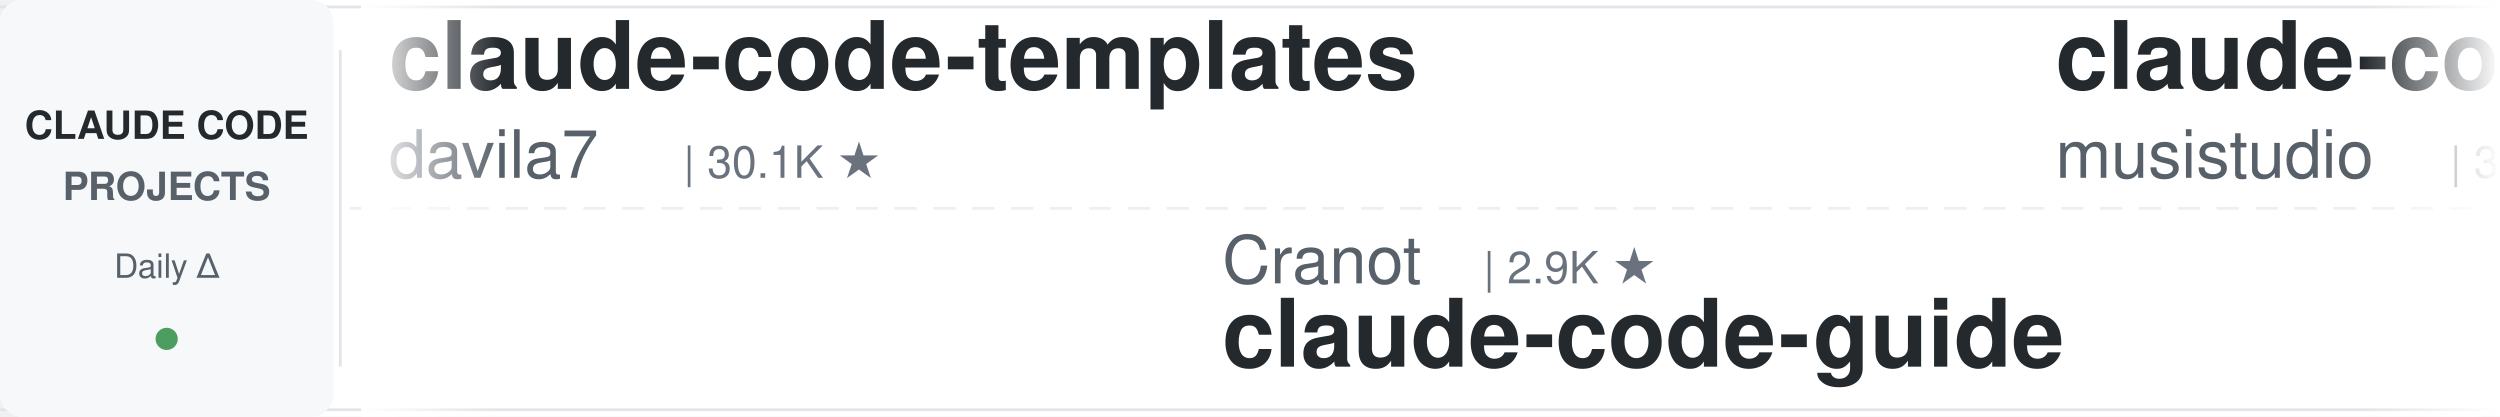
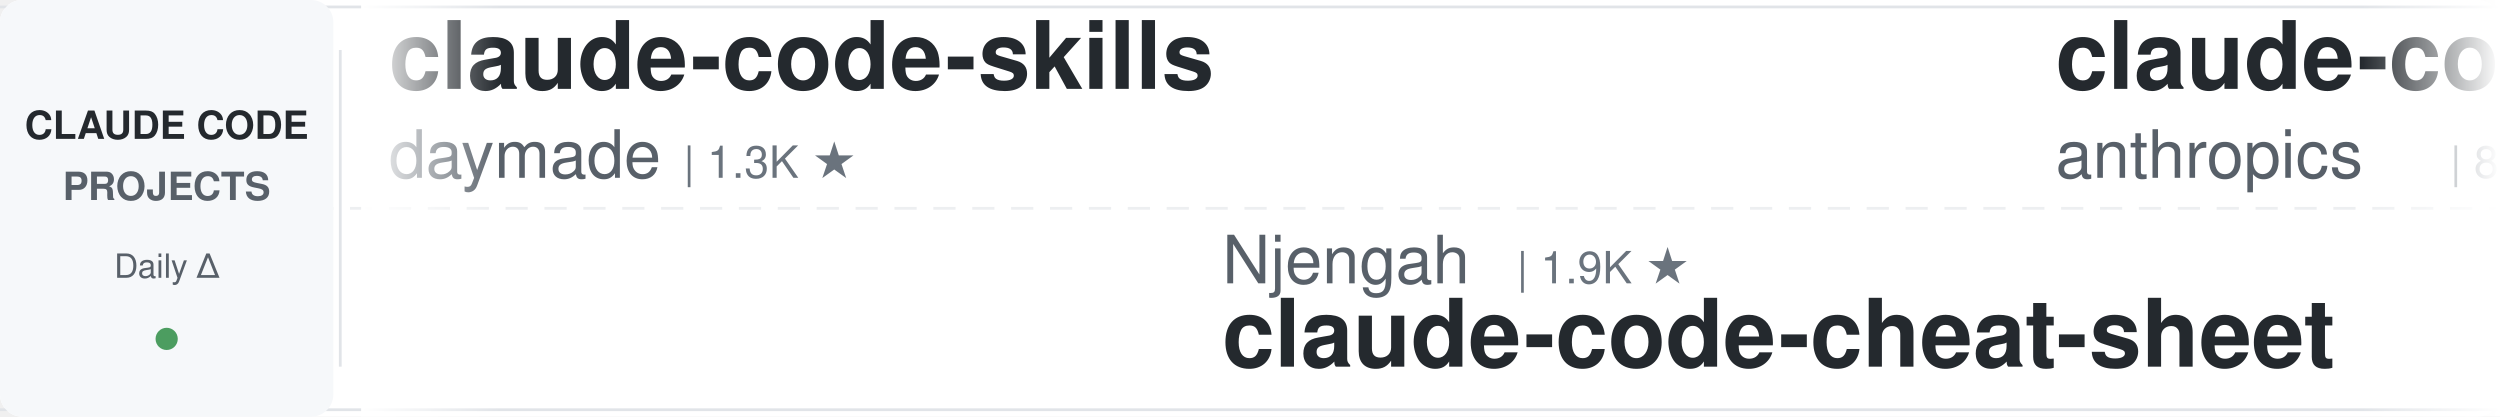
<svg xmlns="http://www.w3.org/2000/svg" width="900" height="150">
  <defs>
    <linearGradient id="leftFade" x1="0%" y1="0%" x2="100%" y2="0%">
      <stop offset="0%" style="stop-color:#ffffff;stop-opacity:1" />
      <stop offset="100%" style="stop-color:#ffffff;stop-opacity:0" />
    </linearGradient>
    <linearGradient id="rightFade" x1="0%" y1="0%" x2="100%" y2="0%">
      <stop offset="0%" style="stop-color:#ffffff;stop-opacity:0" />
      <stop offset="100%" style="stop-color:#ffffff;stop-opacity:1" />
    </linearGradient>
  </defs>
  <rect width="900" height="150" fill="#ffffff" rx="8" />
  <rect x="0" y="2" width="900" height="1" fill="#e1e4e8" />
  <rect x="0" y="147" width="900" height="1" fill="#e1e4e8" />
  <line x1="0" y1="75" x2="900" y2="75" stroke="#e1e4e8" stroke-width="1" stroke-dasharray="8 6" opacity="0.6" />
  <rect x="0" y="0" width="120" height="150" fill="#f6f8fa" rx="8" />
  <text x="60" y="50" font-family="-apple-system, BlinkMacSystemFont, 'Segoe UI', Helvetica, Arial, sans-serif" font-size="14" font-weight="600" fill="#24292e" text-anchor="middle">CLAUDE CODE</text>
  <text x="60" y="72" font-family="-apple-system, BlinkMacSystemFont, 'Segoe UI', Helvetica, Arial, sans-serif" font-size="14" font-weight="600" fill="#586069" text-anchor="middle">PROJECTS</text>
  <text x="60" y="100" font-family="-apple-system, BlinkMacSystemFont, 'Segoe UI', Helvetica, Arial, sans-serif" font-size="12" font-weight="500" fill="#586069" text-anchor="middle">Daily Δ</text>
  <circle cx="60" cy="122" r="4" fill="#22863a" opacity="0.8" />
  <rect x="122" y="18" width="1" height="114" fill="#e1e4e8" />
  <clipPath id="tickerClip">
    <rect x="130" y="0" width="770" height="150" />
  </clipPath>
  <g clip-path="url(#tickerClip)">
    <g id="tickerItems">
      <animateTransform attributeName="transform" attributeType="XML" type="translate" from="0 0" to="-3000 0" dur="54s" repeatCount="indefinite" />
      <g transform="translate(0, 0)">
-         <text x="140" y="32" font-family="-apple-system, BlinkMacSystemFont, 'Segoe UI', Helvetica, Arial, sans-serif" font-size="34" font-weight="600" fill="#24292e">claude-code-templates</text>
-         <text x="140" y="64" font-family="-apple-system, BlinkMacSystemFont, 'Segoe UI', Helvetica, Arial, sans-serif" font-size="24" font-weight="400" fill="#586069">davila7</text>
-         <text x="246" y="64" font-family="-apple-system, BlinkMacSystemFont, 'Segoe UI', Helvetica, Arial, sans-serif" font-size="16" font-weight="500" fill="#6a737d">| 30.1K ★</text>
+         <text x="140" y="32" font-family="-apple-system, BlinkMacSystemFont, 'Segoe UI', Helvetica, Arial, sans-serif" font-size="34" font-weight="600" fill="#24292e">claude-code-skills</text>
+         <text x="140" y="64" font-family="-apple-system, BlinkMacSystemFont, 'Segoe UI', Helvetica, Arial, sans-serif" font-size="24" font-weight="400" fill="#586069">daymade</text>
+         <text x="246" y="64" font-family="-apple-system, BlinkMacSystemFont, 'Segoe UI', Helvetica, Arial, sans-serif" font-size="16" font-weight="500" fill="#6a737d">| 1.3K ★</text>
      </g>
      <g transform="translate(300, 0)">
-         <text x="140" y="102" font-family="-apple-system, BlinkMacSystemFont, 'Segoe UI', Helvetica, Arial, sans-serif" font-size="24" font-weight="400" fill="#586069">Cranot</text>
-         <text x="234" y="102" font-family="-apple-system, BlinkMacSystemFont, 'Segoe UI', Helvetica, Arial, sans-serif" font-size="16" font-weight="500" fill="#6a737d">| 2.9K ★</text>
-         <text x="140" y="132" font-family="-apple-system, BlinkMacSystemFont, 'Segoe UI', Helvetica, Arial, sans-serif" font-size="34" font-weight="600" fill="#24292e">claude-code-guide</text>
+         <text x="140" y="102" font-family="-apple-system, BlinkMacSystemFont, 'Segoe UI', Helvetica, Arial, sans-serif" font-size="24" font-weight="400" fill="#586069">Njengah</text>
+         <text x="246" y="102" font-family="-apple-system, BlinkMacSystemFont, 'Segoe UI', Helvetica, Arial, sans-serif" font-size="16" font-weight="500" fill="#6a737d">| 1.9K ★</text>
+         <text x="140" y="132" font-family="-apple-system, BlinkMacSystemFont, 'Segoe UI', Helvetica, Arial, sans-serif" font-size="34" font-weight="600" fill="#24292e">claude-code-cheat-sheet</text>
      </g>
      <g transform="translate(600, 0)">
-         <text x="140" y="32" font-family="-apple-system, BlinkMacSystemFont, 'Segoe UI', Helvetica, Arial, sans-serif" font-size="34" font-weight="600" fill="#24292e">claude-code-router</text>
-         <text x="140" y="64" font-family="-apple-system, BlinkMacSystemFont, 'Segoe UI', Helvetica, Arial, sans-serif" font-size="24" font-weight="400" fill="#586069">musistudio</text>
-         <text x="282" y="64" font-family="-apple-system, BlinkMacSystemFont, 'Segoe UI', Helvetica, Arial, sans-serif" font-size="16" font-weight="500" fill="#6a737d">| 36.3K ★</text>
+         <text x="140" y="32" font-family="-apple-system, BlinkMacSystemFont, 'Segoe UI', Helvetica, Arial, sans-serif" font-size="34" font-weight="600" fill="#24292e">claude-code-action</text>
+         <text x="140" y="64" font-family="-apple-system, BlinkMacSystemFont, 'Segoe UI', Helvetica, Arial, sans-serif" font-size="24" font-weight="400" fill="#586069">anthropics</text>
+         <text x="282" y="64" font-family="-apple-system, BlinkMacSystemFont, 'Segoe UI', Helvetica, Arial, sans-serif" font-size="16" font-weight="500" fill="#6a737d">| 8.5K ★</text>
      </g>
      <g transform="translate(900, 0)">
-         <text x="140" y="102" font-family="-apple-system, BlinkMacSystemFont, 'Segoe UI', Helvetica, Arial, sans-serif" font-size="24" font-weight="400" fill="#586069">digitalsamba</text>
-         <text x="306" y="102" font-family="-apple-system, BlinkMacSystemFont, 'Segoe UI', Helvetica, Arial, sans-serif" font-size="16" font-weight="500" fill="#6a737d">| 1.9K ★</text>
-         <text x="140" y="132" font-family="-apple-system, BlinkMacSystemFont, 'Segoe UI', Helvetica, Arial, sans-serif" font-size="34" font-weight="600" fill="#24292e">claude-code-video-toolki...</text>
+         <text x="140" y="102" font-family="-apple-system, BlinkMacSystemFont, 'Segoe UI', Helvetica, Arial, sans-serif" font-size="24" font-weight="400" fill="#586069">https-deeplearning-ai</text>
+         <text x="414" y="102" font-family="-apple-system, BlinkMacSystemFont, 'Segoe UI', Helvetica, Arial, sans-serif" font-size="16" font-weight="500" fill="#6a737d">| 537 ★</text>
+         <text x="140" y="132" font-family="-apple-system, BlinkMacSystemFont, 'Segoe UI', Helvetica, Arial, sans-serif" font-size="34" font-weight="600" fill="#24292e">sc-claude-code-files</text>
      </g>
      <g transform="translate(1200, 0)">
-         <text x="140" y="32" font-family="-apple-system, BlinkMacSystemFont, 'Segoe UI', Helvetica, Arial, sans-serif" font-size="34" font-weight="600" fill="#24292e">claude-code-cli</text>
-         <text x="140" y="64" font-family="-apple-system, BlinkMacSystemFont, 'Segoe UI', Helvetica, Arial, sans-serif" font-size="24" font-weight="400" fill="#586069">huangserva</text>
-         <text x="282" y="64" font-family="-apple-system, BlinkMacSystemFont, 'Segoe UI', Helvetica, Arial, sans-serif" font-size="16" font-weight="500" fill="#6a737d">| 621 ★</text>
+         <text x="140" y="32" font-family="-apple-system, BlinkMacSystemFont, 'Segoe UI', Helvetica, Arial, sans-serif" font-size="34" font-weight="600" fill="#24292e">claude-code-source</text>
+         <text x="140" y="64" font-family="-apple-system, BlinkMacSystemFont, 'Segoe UI', Helvetica, Arial, sans-serif" font-size="24" font-weight="400" fill="#586069">AprilNEA</text>
+         <text x="258" y="64" font-family="-apple-system, BlinkMacSystemFont, 'Segoe UI', Helvetica, Arial, sans-serif" font-size="16" font-weight="500" fill="#6a737d">| 393 ★</text>
      </g>
      <g transform="translate(1500, 0)">
-         <text x="140" y="102" font-family="-apple-system, BlinkMacSystemFont, 'Segoe UI', Helvetica, Arial, sans-serif" font-size="24" font-weight="400" fill="#586069">anthropics</text>
-         <text x="282" y="102" font-family="-apple-system, BlinkMacSystemFont, 'Segoe UI', Helvetica, Arial, sans-serif" font-size="16" font-weight="500" fill="#6a737d">| 165.7K ★</text>
-         <text x="140" y="132" font-family="-apple-system, BlinkMacSystemFont, 'Segoe UI', Helvetica, Arial, sans-serif" font-size="34" font-weight="600" fill="#24292e">skills</text>
+         <text x="140" y="102" font-family="-apple-system, BlinkMacSystemFont, 'Segoe UI', Helvetica, Arial, sans-serif" font-size="24" font-weight="400" fill="#586069">oboard</text>
+         <text x="234" y="102" font-family="-apple-system, BlinkMacSystemFont, 'Segoe UI', Helvetica, Arial, sans-serif" font-size="16" font-weight="500" fill="#6a737d">| 3.3K ★</text>
+         <text x="140" y="132" font-family="-apple-system, BlinkMacSystemFont, 'Segoe UI', Helvetica, Arial, sans-serif" font-size="34" font-weight="600" fill="#24292e">claude-code-rev</text>
      </g>
      <g transform="translate(1800, 0)">
-         <text x="140" y="32" font-family="-apple-system, BlinkMacSystemFont, 'Segoe UI', Helvetica, Arial, sans-serif" font-size="34" font-weight="600" fill="#24292e">claude-code-engineering</text>
-         <text x="140" y="64" font-family="-apple-system, BlinkMacSystemFont, 'Segoe UI', Helvetica, Arial, sans-serif" font-size="24" font-weight="400" fill="#586069">huangjia2019</text>
-         <text x="306" y="64" font-family="-apple-system, BlinkMacSystemFont, 'Segoe UI', Helvetica, Arial, sans-serif" font-size="16" font-weight="500" fill="#6a737d">| 1.0K ★</text>
+         <text x="140" y="32" font-family="-apple-system, BlinkMacSystemFont, 'Segoe UI', Helvetica, Arial, sans-serif" font-size="34" font-weight="600" fill="#24292e">claude-code-hooks-master...</text>
+         <text x="140" y="64" font-family="-apple-system, BlinkMacSystemFont, 'Segoe UI', Helvetica, Arial, sans-serif" font-size="24" font-weight="400" fill="#586069">disler</text>
+         <text x="234" y="64" font-family="-apple-system, BlinkMacSystemFont, 'Segoe UI', Helvetica, Arial, sans-serif" font-size="16" font-weight="500" fill="#6a737d">| 3.9K ★</text>
      </g>
      <g transform="translate(2100, 0)">
-         <text x="140" y="102" font-family="-apple-system, BlinkMacSystemFont, 'Segoe UI', Helvetica, Arial, sans-serif" font-size="24" font-weight="400" fill="#586069">1rgs</text>
-         <text x="210" y="102" font-family="-apple-system, BlinkMacSystemFont, 'Segoe UI', Helvetica, Arial, sans-serif" font-size="16" font-weight="500" fill="#6a737d">| 3.7K ★</text>
-         <text x="140" y="132" font-family="-apple-system, BlinkMacSystemFont, 'Segoe UI', Helvetica, Arial, sans-serif" font-size="34" font-weight="600" fill="#24292e">claude-code-proxy</text>
+         <text x="140" y="102" font-family="-apple-system, BlinkMacSystemFont, 'Segoe UI', Helvetica, Arial, sans-serif" font-size="24" font-weight="400" fill="#586069">liuup</text>
+         <text x="222" y="102" font-family="-apple-system, BlinkMacSystemFont, 'Segoe UI', Helvetica, Arial, sans-serif" font-size="16" font-weight="500" fill="#6a737d">| 3.7K ★</text>
+         <text x="140" y="132" font-family="-apple-system, BlinkMacSystemFont, 'Segoe UI', Helvetica, Arial, sans-serif" font-size="34" font-weight="600" fill="#24292e">claude-code-analysis</text>
      </g>
      <g transform="translate(2400, 0)">
-         <text x="140" y="32" font-family="-apple-system, BlinkMacSystemFont, 'Segoe UI', Helvetica, Arial, sans-serif" font-size="34" font-weight="600" fill="#24292e">ECC</text>
-         <text x="140" y="64" font-family="-apple-system, BlinkMacSystemFont, 'Segoe UI', Helvetica, Arial, sans-serif" font-size="24" font-weight="400" fill="#586069">affaan-m</text>
-         <text x="258" y="64" font-family="-apple-system, BlinkMacSystemFont, 'Segoe UI', Helvetica, Arial, sans-serif" font-size="16" font-weight="500" fill="#6a737d">| 236.9K ★</text>
+         <text x="140" y="32" font-family="-apple-system, BlinkMacSystemFont, 'Segoe UI', Helvetica, Arial, sans-serif" font-size="34" font-weight="600" fill="#24292e">claude-code-telegram</text>
+         <text x="140" y="64" font-family="-apple-system, BlinkMacSystemFont, 'Segoe UI', Helvetica, Arial, sans-serif" font-size="24" font-weight="400" fill="#586069">RichardAtCT</text>
+         <text x="294" y="64" font-family="-apple-system, BlinkMacSystemFont, 'Segoe UI', Helvetica, Arial, sans-serif" font-size="16" font-weight="500" fill="#6a737d">| 2.7K ★</text>
      </g>
      <g transform="translate(2700, 0)">
-         <text x="140" y="102" font-family="-apple-system, BlinkMacSystemFont, 'Segoe UI', Helvetica, Arial, sans-serif" font-size="24" font-weight="400" fill="#586069">FlorianBruniaux</text>
-         <text x="342" y="102" font-family="-apple-system, BlinkMacSystemFont, 'Segoe UI', Helvetica, Arial, sans-serif" font-size="16" font-weight="500" fill="#6a737d">| 5.6K ★</text>
-         <text x="140" y="132" font-family="-apple-system, BlinkMacSystemFont, 'Segoe UI', Helvetica, Arial, sans-serif" font-size="34" font-weight="600" fill="#24292e">claude-code-ultimate-gui...</text>
+         <text x="140" y="102" font-family="-apple-system, BlinkMacSystemFont, 'Segoe UI', Helvetica, Arial, sans-serif" font-size="24" font-weight="400" fill="#586069">ChrisWiles</text>
+         <text x="282" y="102" font-family="-apple-system, BlinkMacSystemFont, 'Segoe UI', Helvetica, Arial, sans-serif" font-size="16" font-weight="500" fill="#6a737d">| 6.0K ★</text>
+         <text x="140" y="132" font-family="-apple-system, BlinkMacSystemFont, 'Segoe UI', Helvetica, Arial, sans-serif" font-size="34" font-weight="600" fill="#24292e">claude-code-showcase</text>
      </g>
      <g transform="translate(3000, 0)">
-         <text x="140" y="32" font-family="-apple-system, BlinkMacSystemFont, 'Segoe UI', Helvetica, Arial, sans-serif" font-size="34" font-weight="600" fill="#24292e">claude-code-templates</text>
-         <text x="140" y="64" font-family="-apple-system, BlinkMacSystemFont, 'Segoe UI', Helvetica, Arial, sans-serif" font-size="24" font-weight="400" fill="#586069">davila7</text>
-         <text x="246" y="64" font-family="-apple-system, BlinkMacSystemFont, 'Segoe UI', Helvetica, Arial, sans-serif" font-size="16" font-weight="500" fill="#6a737d">| 30.1K ★</text>
+         <text x="140" y="32" font-family="-apple-system, BlinkMacSystemFont, 'Segoe UI', Helvetica, Arial, sans-serif" font-size="34" font-weight="600" fill="#24292e">claude-code-skills</text>
+         <text x="140" y="64" font-family="-apple-system, BlinkMacSystemFont, 'Segoe UI', Helvetica, Arial, sans-serif" font-size="24" font-weight="400" fill="#586069">daymade</text>
+         <text x="246" y="64" font-family="-apple-system, BlinkMacSystemFont, 'Segoe UI', Helvetica, Arial, sans-serif" font-size="16" font-weight="500" fill="#6a737d">| 1.3K ★</text>
      </g>
      <g transform="translate(3300, 0)">
-         <text x="140" y="102" font-family="-apple-system, BlinkMacSystemFont, 'Segoe UI', Helvetica, Arial, sans-serif" font-size="24" font-weight="400" fill="#586069">Cranot</text>
-         <text x="234" y="102" font-family="-apple-system, BlinkMacSystemFont, 'Segoe UI', Helvetica, Arial, sans-serif" font-size="16" font-weight="500" fill="#6a737d">| 2.9K ★</text>
-         <text x="140" y="132" font-family="-apple-system, BlinkMacSystemFont, 'Segoe UI', Helvetica, Arial, sans-serif" font-size="34" font-weight="600" fill="#24292e">claude-code-guide</text>
+         <text x="140" y="102" font-family="-apple-system, BlinkMacSystemFont, 'Segoe UI', Helvetica, Arial, sans-serif" font-size="24" font-weight="400" fill="#586069">Njengah</text>
+         <text x="246" y="102" font-family="-apple-system, BlinkMacSystemFont, 'Segoe UI', Helvetica, Arial, sans-serif" font-size="16" font-weight="500" fill="#6a737d">| 1.9K ★</text>
+         <text x="140" y="132" font-family="-apple-system, BlinkMacSystemFont, 'Segoe UI', Helvetica, Arial, sans-serif" font-size="34" font-weight="600" fill="#24292e">claude-code-cheat-sheet</text>
      </g>
      <g transform="translate(3600, 0)">
-         <text x="140" y="32" font-family="-apple-system, BlinkMacSystemFont, 'Segoe UI', Helvetica, Arial, sans-serif" font-size="34" font-weight="600" fill="#24292e">claude-code-router</text>
-         <text x="140" y="64" font-family="-apple-system, BlinkMacSystemFont, 'Segoe UI', Helvetica, Arial, sans-serif" font-size="24" font-weight="400" fill="#586069">musistudio</text>
-         <text x="282" y="64" font-family="-apple-system, BlinkMacSystemFont, 'Segoe UI', Helvetica, Arial, sans-serif" font-size="16" font-weight="500" fill="#6a737d">| 36.3K ★</text>
+         <text x="140" y="32" font-family="-apple-system, BlinkMacSystemFont, 'Segoe UI', Helvetica, Arial, sans-serif" font-size="34" font-weight="600" fill="#24292e">claude-code-action</text>
+         <text x="140" y="64" font-family="-apple-system, BlinkMacSystemFont, 'Segoe UI', Helvetica, Arial, sans-serif" font-size="24" font-weight="400" fill="#586069">anthropics</text>
+         <text x="282" y="64" font-family="-apple-system, BlinkMacSystemFont, 'Segoe UI', Helvetica, Arial, sans-serif" font-size="16" font-weight="500" fill="#6a737d">| 8.5K ★</text>
      </g>
      <g transform="translate(3900, 0)">
-         <text x="140" y="102" font-family="-apple-system, BlinkMacSystemFont, 'Segoe UI', Helvetica, Arial, sans-serif" font-size="24" font-weight="400" fill="#586069">digitalsamba</text>
-         <text x="306" y="102" font-family="-apple-system, BlinkMacSystemFont, 'Segoe UI', Helvetica, Arial, sans-serif" font-size="16" font-weight="500" fill="#6a737d">| 1.9K ★</text>
-         <text x="140" y="132" font-family="-apple-system, BlinkMacSystemFont, 'Segoe UI', Helvetica, Arial, sans-serif" font-size="34" font-weight="600" fill="#24292e">claude-code-video-toolki...</text>
+         <text x="140" y="102" font-family="-apple-system, BlinkMacSystemFont, 'Segoe UI', Helvetica, Arial, sans-serif" font-size="24" font-weight="400" fill="#586069">https-deeplearning-ai</text>
+         <text x="414" y="102" font-family="-apple-system, BlinkMacSystemFont, 'Segoe UI', Helvetica, Arial, sans-serif" font-size="16" font-weight="500" fill="#6a737d">| 537 ★</text>
+         <text x="140" y="132" font-family="-apple-system, BlinkMacSystemFont, 'Segoe UI', Helvetica, Arial, sans-serif" font-size="34" font-weight="600" fill="#24292e">sc-claude-code-files</text>
      </g>
    </g>
  </g>
  <rect x="130" y="0" width="50" height="150" fill="url(#leftFade)" />
  <rect x="850" y="0" width="50" height="150" fill="url(#rightFade)" />
</svg>
